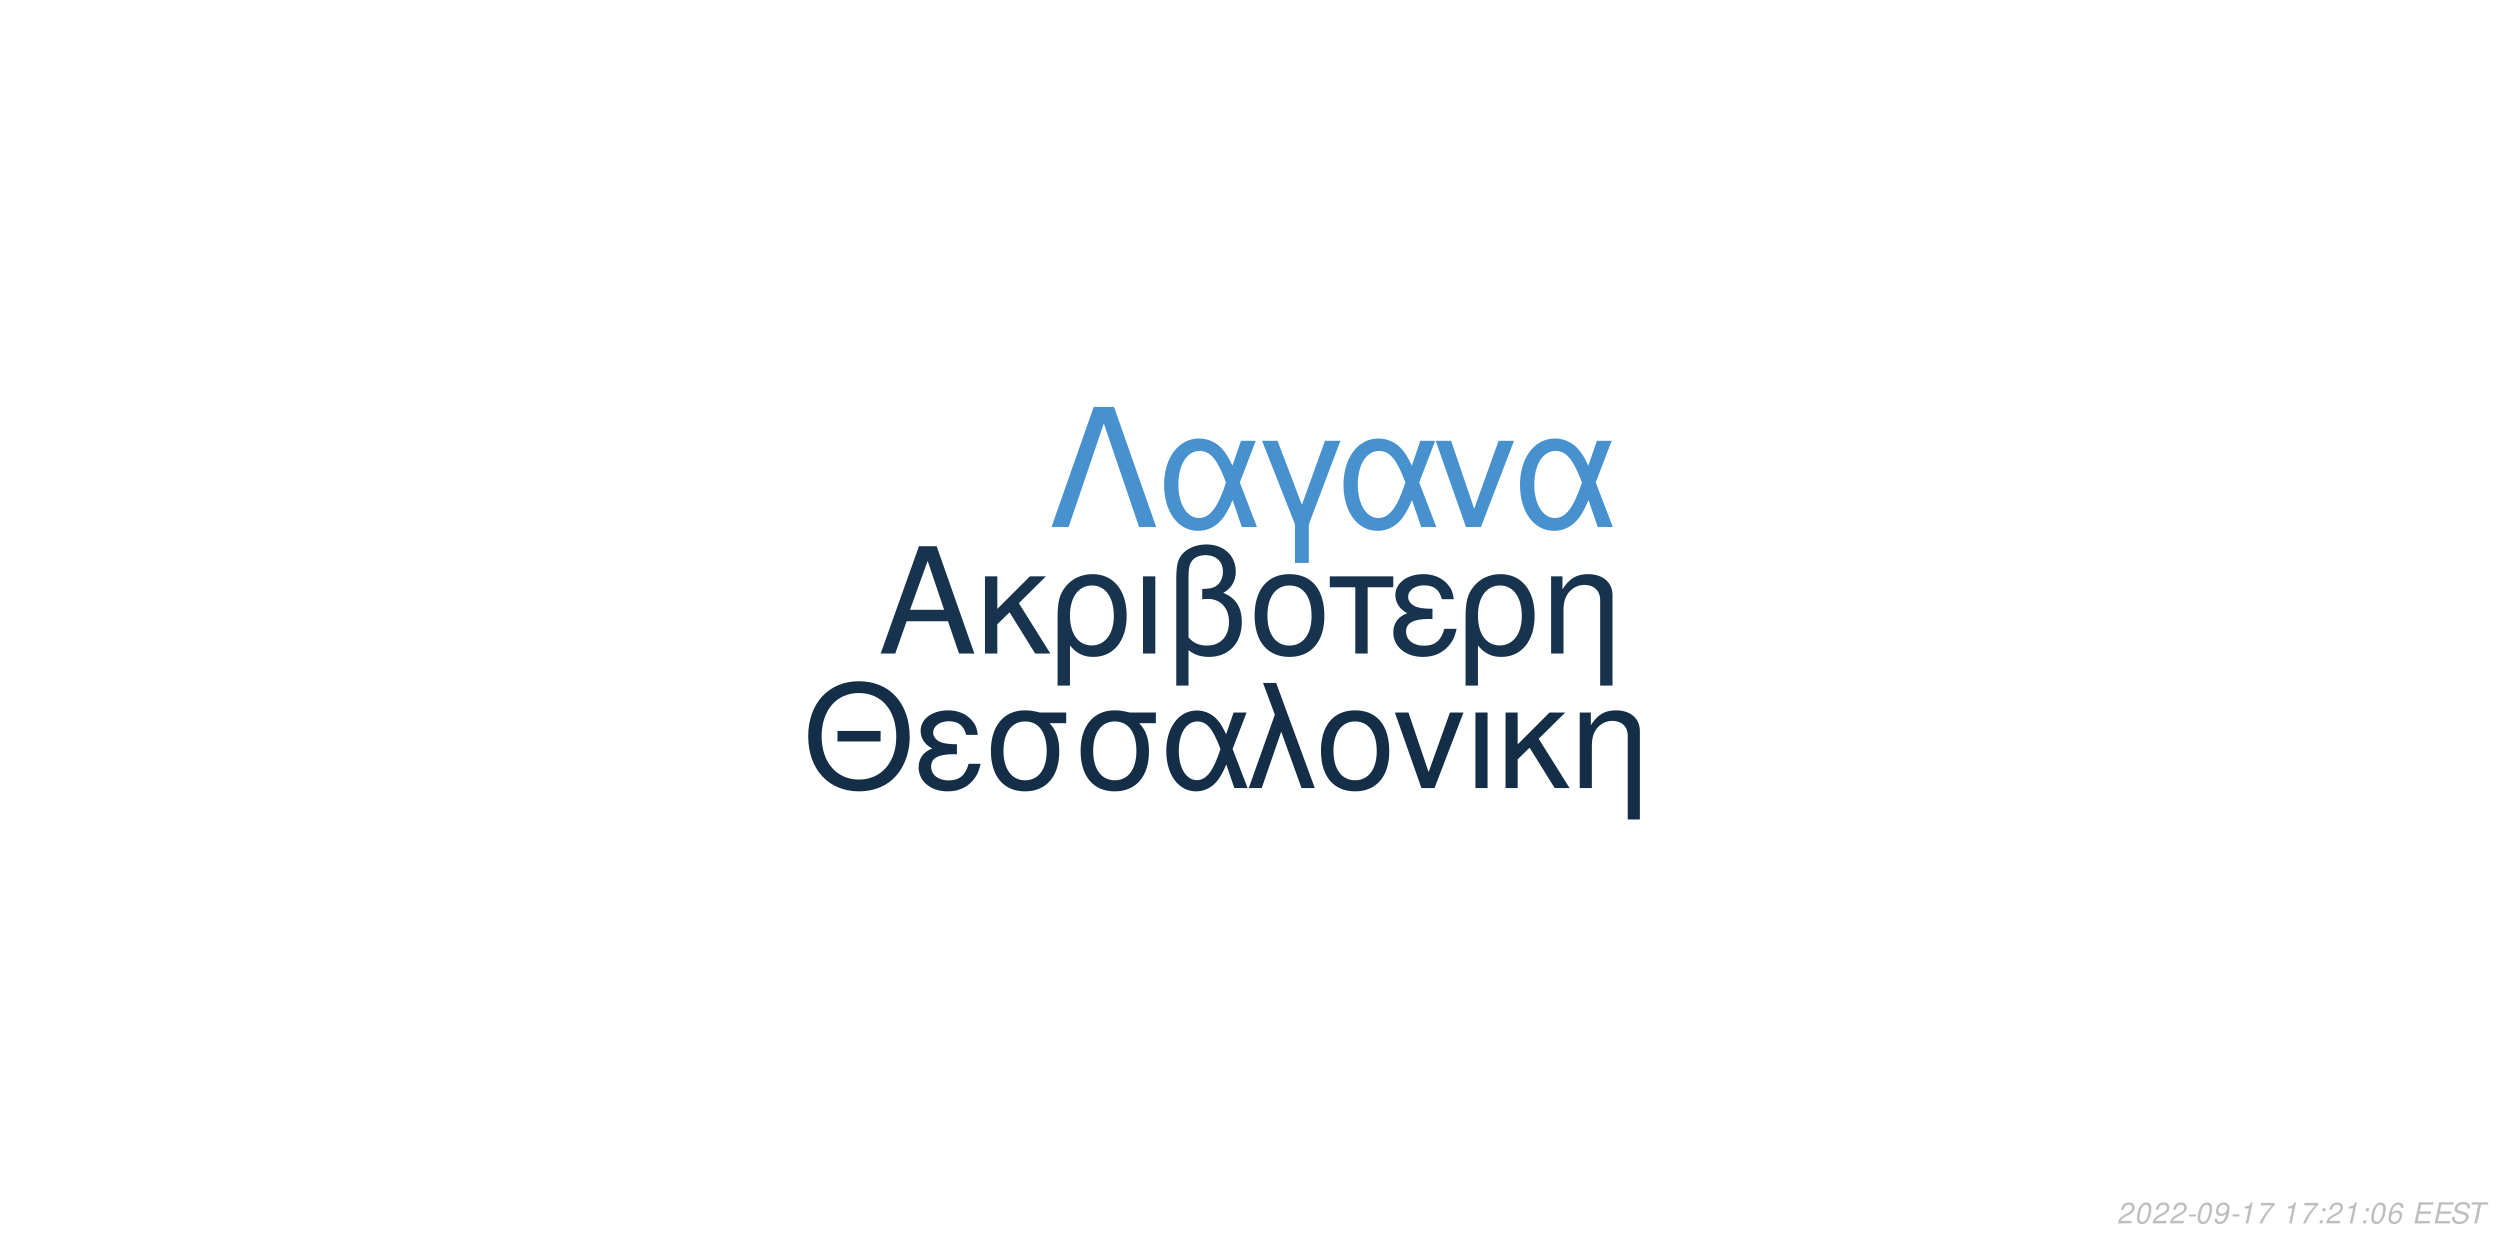
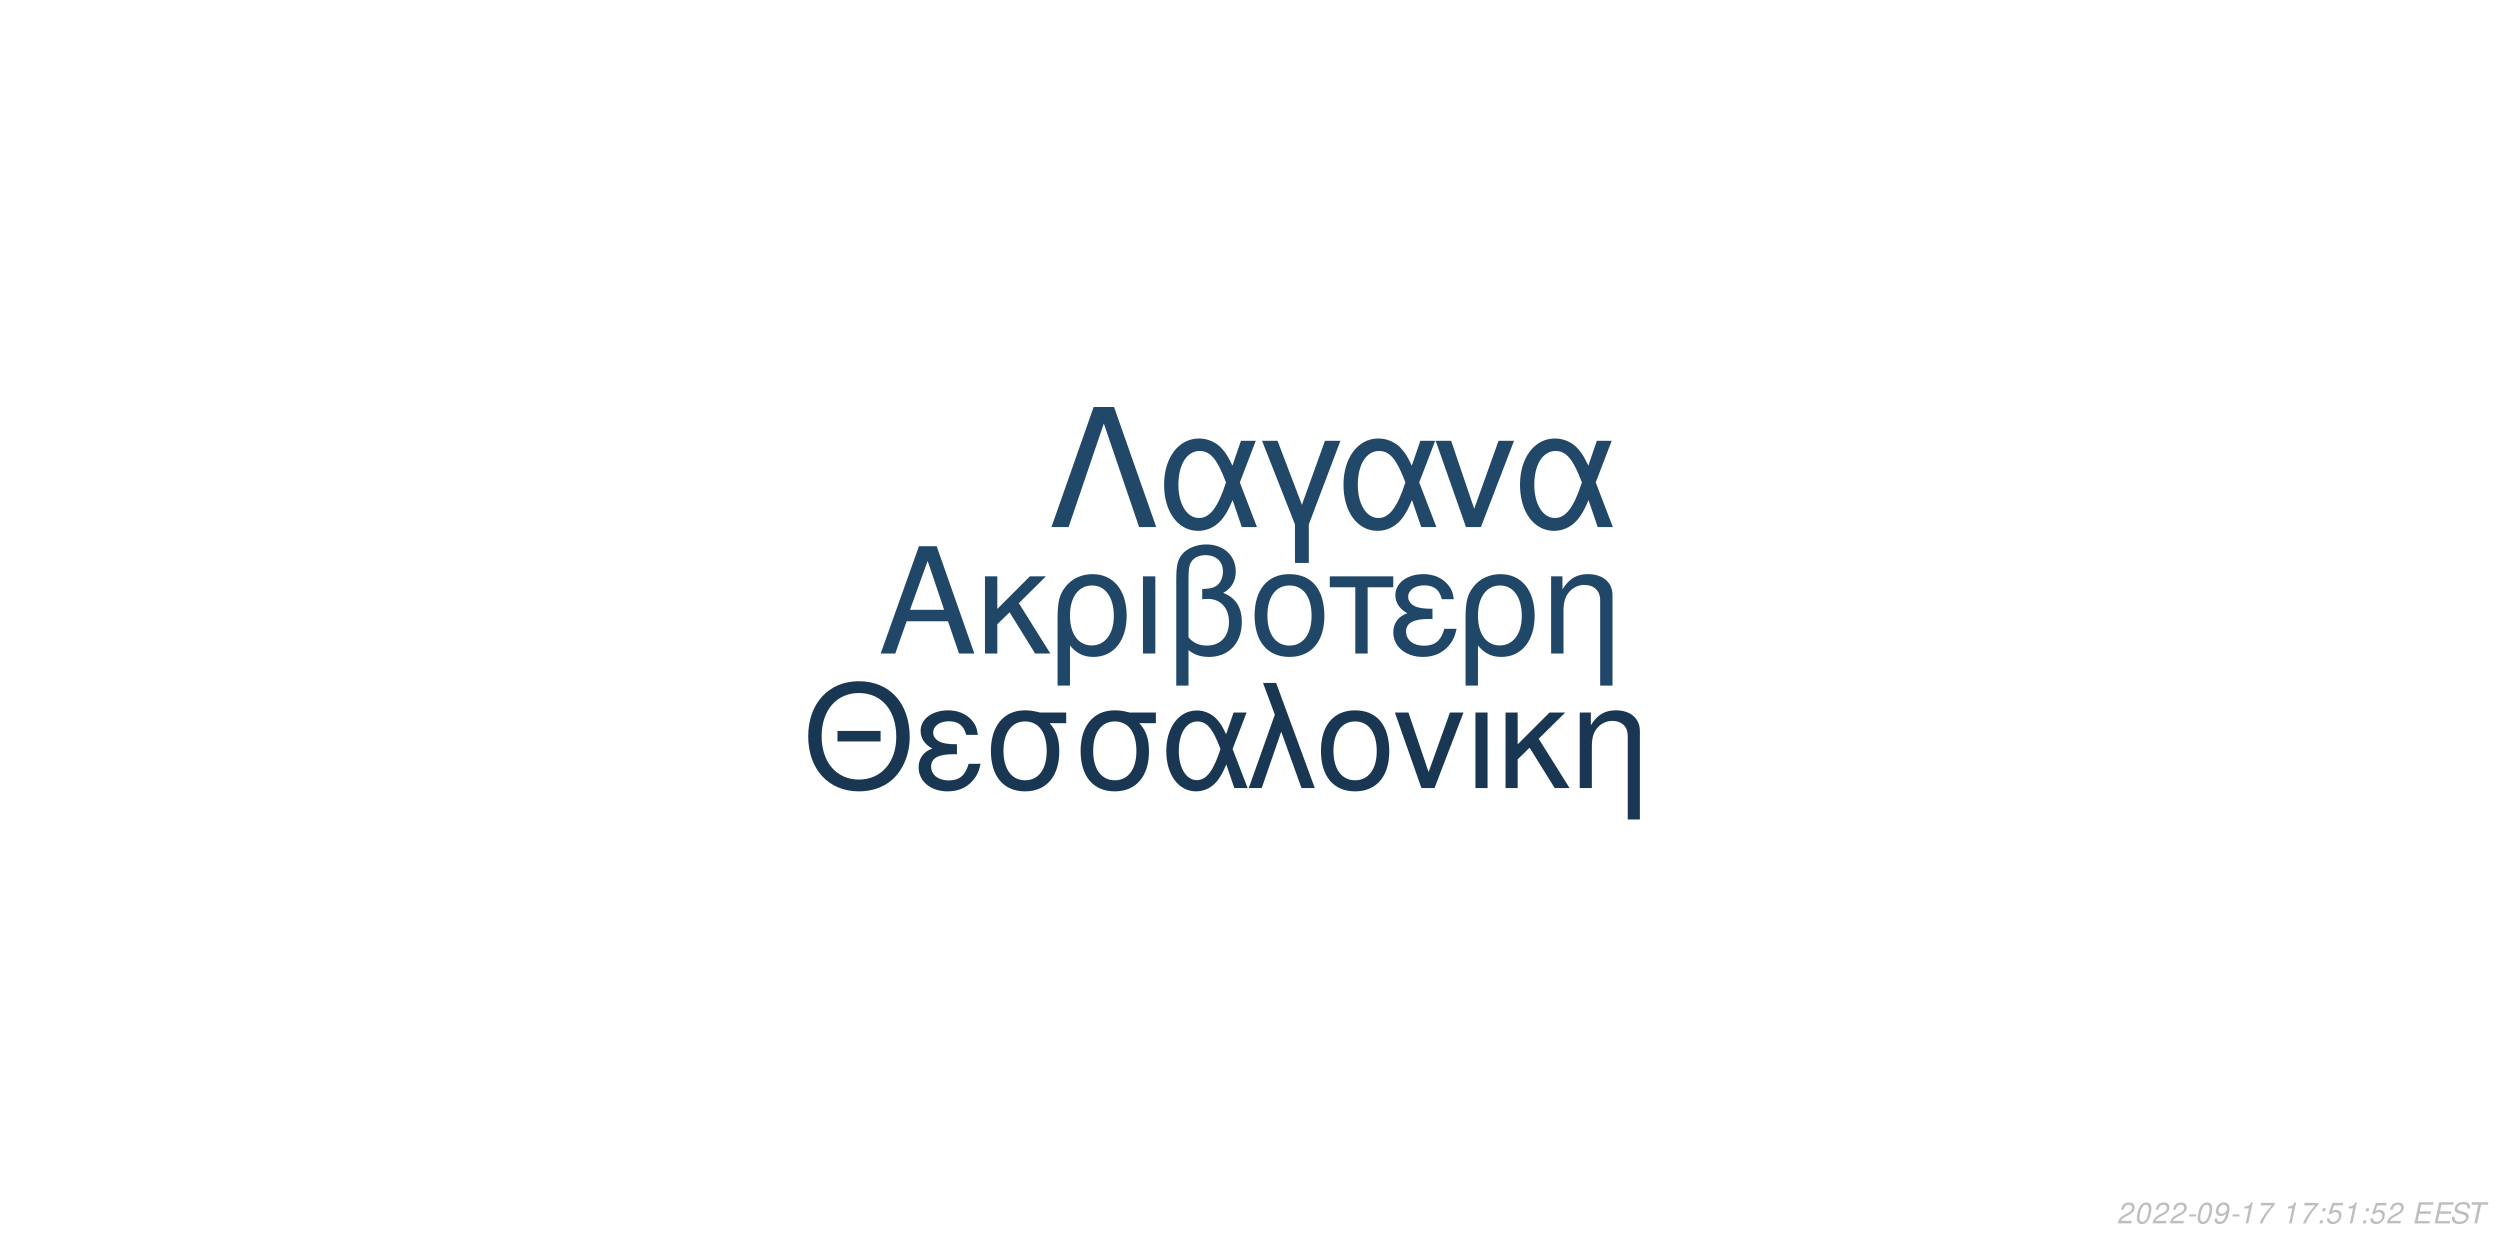
<svg xmlns="http://www.w3.org/2000/svg" xmlns:xlink="http://www.w3.org/1999/xlink" width="864pt" height="432pt" viewBox="0 0 864 432" version="1.1">
  <defs>
    <g>
      <symbol overflow="visible" id="glyph0-0">
        <path style="stroke:none;" d="" />
      </symbol>
      <symbol overflow="visible" id="glyph0-1">
        <path style="stroke:none;" d="M 24.125 -11.141 L 27.938 0 L 33.234 0 L 20.203 -37.094 L 14.094 -37.094 L 0.859 0 L 5.906 0 L 9.828 -11.141 Z M 22.797 -15.109 L 11 -15.109 L 17.094 -32.016 Z M 22.797 -15.109 " />
      </symbol>
      <symbol overflow="visible" id="glyph0-2">
        <path style="stroke:none;" d="M 7.172 -15.422 L 7.172 -26.672 L 2.906 -26.672 L 2.906 0 L 7.172 0 L 7.172 -10.125 L 11.406 -14.25 L 20.25 0 L 25.5 0 L 14.609 -17.406 L 23.969 -26.672 L 18.422 -26.672 Z M 7.172 -15.422 " />
      </symbol>
      <symbol overflow="visible" id="glyph0-3">
        <path style="stroke:none;" d="M 3 11.094 L 7.281 11.094 L 7.281 -2.797 C 9.516 -0.047 11.953 1.172 15.375 1.172 C 22.344 1.172 26.875 -4.422 26.875 -13.031 C 26.875 -21.891 22.297 -27.438 15.062 -27.438 C 11.297 -27.438 7.984 -25.906 5.797 -23.156 C 3.672 -20.516 3 -17.969 3 -12.359 Z M 14.906 -23.516 C 19.547 -23.516 22.438 -19.438 22.438 -12.922 C 22.438 -6.812 19.391 -2.797 14.812 -2.797 C 10.172 -2.797 7.281 -6.766 7.281 -13.125 C 7.281 -19.484 10.234 -23.516 14.906 -23.516 Z M 14.906 -23.516 " />
      </symbol>
      <symbol overflow="visible" id="glyph0-4">
        <path style="stroke:none;" d="M 3.516 0 L 7.781 0 L 7.781 -26.672 L 3.516 -26.672 Z M 3.516 0 " />
      </symbol>
      <symbol overflow="visible" id="glyph0-5">
        <path style="stroke:none;" d="M 4.016 11.094 L 8.25 11.094 L 8.25 -1.172 C 10.172 0.406 12.422 1.172 15.312 1.172 C 22.188 1.172 26.672 -3.609 26.672 -10.891 C 26.672 -15.984 24.578 -19.234 20.25 -20.969 C 23.109 -22.547 24.578 -25.031 24.578 -28.344 C 24.578 -33.844 20.406 -37.703 14.453 -37.703 C 10.938 -37.703 7.734 -36.391 6 -34.25 C 4.484 -32.422 4.016 -30.328 4.016 -25.391 Z M 8.25 -25.656 C 8.25 -29.359 8.5 -30.844 9.469 -32.062 C 10.375 -33.281 12.156 -34 14.094 -34 C 17.812 -34 20.156 -31.812 20.156 -28.297 C 20.156 -25.953 18.984 -23.812 17.297 -23.047 C 16.281 -22.547 15.469 -22.438 12.984 -22.297 L 12.984 -18.781 C 13.734 -18.828 14.344 -18.875 14.969 -18.875 C 19.344 -18.875 22.234 -15.719 22.234 -10.891 C 22.234 -5.906 19.281 -2.75 14.656 -2.75 C 11.953 -2.75 9.922 -3.609 8.25 -5.594 Z M 8.25 -25.656 " />
      </symbol>
      <symbol overflow="visible" id="glyph0-6">
        <path style="stroke:none;" d="M 14.094 -27.438 C 6.562 -27.438 2.094 -22.094 2.094 -13.125 C 2.094 -4.125 6.562 1.172 14.141 1.172 C 21.672 1.172 26.203 -4.172 26.203 -12.922 C 26.203 -22.188 21.828 -27.438 14.094 -27.438 Z M 14.141 -23.516 C 18.938 -23.516 21.781 -19.594 21.781 -12.984 C 21.781 -6.672 18.828 -2.75 14.141 -2.75 C 9.422 -2.75 6.516 -6.672 6.516 -13.125 C 6.516 -19.594 9.422 -23.516 14.141 -23.516 Z M 14.141 -23.516 " />
      </symbol>
      <symbol overflow="visible" id="glyph0-7">
        <path style="stroke:none;" d="M 7.891 0 L 12.156 0 L 12.156 -22.906 L 21.016 -22.906 L 21.016 -26.672 L -0.922 -26.672 L -0.922 -22.906 L 7.891 -22.906 Z M 7.891 0 " />
      </symbol>
      <symbol overflow="visible" id="glyph0-8">
        <path style="stroke:none;" d="M 14.562 -15.469 C 11.344 -15.469 9.562 -15.781 8.297 -16.438 C 6.922 -17.203 6.156 -18.328 6.156 -19.547 C 6.156 -21.891 8.453 -23.562 11.656 -23.562 C 15.062 -23.562 16.953 -22.094 17.812 -18.781 L 21.938 -18.781 C 21.578 -21.266 21.062 -22.5 19.797 -23.922 C 17.812 -26.203 14.906 -27.438 11.453 -27.438 C 5.797 -27.438 1.734 -24.375 1.734 -20.203 C 1.734 -17.609 3.156 -15.375 5.859 -13.938 C 2.797 -12.875 1.016 -10.484 1.016 -7.328 C 1.016 -2.391 5.297 1.172 11.25 1.172 C 14.969 1.172 17.906 -0.109 20.156 -2.641 C 21.578 -4.328 22.297 -5.797 22.906 -8.547 L 18.672 -8.547 C 17.5 -4.422 15.422 -2.703 11.609 -2.703 C 7.938 -2.703 5.438 -4.688 5.438 -7.578 C 5.438 -10.578 7.938 -11.953 13.484 -11.953 C 13.641 -11.953 14.094 -11.953 14.562 -11.906 Z M 14.562 -15.469 " />
      </symbol>
      <symbol overflow="visible" id="glyph0-9">
        <path style="stroke:none;" d="M 3.562 -26.672 L 3.562 0 L 7.844 0 L 7.844 -14.703 C 7.844 -17.906 8.5 -19.891 10.031 -21.531 C 11.406 -22.953 13.188 -23.719 15.062 -23.719 C 18.375 -23.719 20.516 -21.672 20.516 -18.469 L 20.516 11.094 L 24.781 11.094 L 24.781 -20.156 C 24.781 -24.578 21.469 -27.438 16.328 -27.438 C 12.359 -27.438 9.828 -25.906 7.484 -22.188 L 7.484 -26.672 Z M 3.562 -26.672 " />
      </symbol>
      <symbol overflow="visible" id="glyph1-0">
        <path style="stroke:none;" d="" />
      </symbol>
      <symbol overflow="visible" id="glyph1-1">
        <path style="stroke:none;" d="M 26.859 -19.734 L 11.953 -19.734 L 11.953 -16.094 L 26.859 -16.094 Z M 19.328 -36.922 C 8.922 -36.922 1.844 -29.25 1.844 -17.891 C 1.844 -6.484 8.875 1.141 19.391 1.141 C 23.812 1.141 27.703 -0.203 30.641 -2.688 C 34.578 -6.031 36.922 -11.656 36.922 -17.594 C 36.922 -29.297 30 -36.922 19.328 -36.922 Z M 19.328 -32.844 C 27.203 -32.844 32.281 -26.906 32.281 -17.688 C 32.281 -8.922 27.062 -2.938 19.391 -2.938 C 11.609 -2.938 6.484 -8.922 6.484 -17.891 C 6.484 -26.859 11.609 -32.844 19.328 -32.844 Z M 19.328 -32.844 " />
      </symbol>
      <symbol overflow="visible" id="glyph1-2">
        <path style="stroke:none;" d="M 14.25 -15.141 C 11.109 -15.141 9.375 -15.453 8.125 -16.094 C 6.781 -16.844 6.031 -17.938 6.031 -19.141 C 6.031 -21.422 8.266 -23.078 11.406 -23.078 C 14.75 -23.078 16.594 -21.625 17.438 -18.391 L 21.469 -18.391 C 21.125 -20.828 20.625 -22.031 19.391 -23.422 C 17.438 -25.656 14.594 -26.859 11.219 -26.859 C 5.688 -26.859 1.688 -23.875 1.688 -19.781 C 1.688 -17.234 3.094 -15.047 5.734 -13.656 C 2.734 -12.609 1 -10.266 1 -7.172 C 1 -2.344 5.188 1.141 11.016 1.141 C 14.656 1.141 17.547 -0.094 19.734 -2.594 C 21.125 -4.234 21.828 -5.688 22.422 -8.375 L 18.281 -8.375 C 17.141 -4.328 15.094 -2.641 11.359 -2.641 C 7.766 -2.641 5.328 -4.578 5.328 -7.422 C 5.328 -10.359 7.766 -11.703 13.203 -11.703 C 13.359 -11.703 13.797 -11.703 14.25 -11.656 Z M 14.25 -15.141 " />
      </symbol>
      <symbol overflow="visible" id="glyph1-3">
        <path style="stroke:none;" d="M 29 -26.109 L 19.938 -26.109 C 17.594 -26.703 16.438 -26.859 14.703 -26.859 C 7.469 -26.859 2.984 -21.469 2.984 -12.859 C 2.984 -4.031 7.375 1.141 14.797 1.141 C 22.172 1.141 26.609 -4.078 26.609 -12.656 C 26.609 -17.047 25.656 -19.828 23.266 -22.422 L 29 -22.422 Z M 14.797 -23.016 C 19.531 -23.016 22.266 -19.234 22.266 -12.75 C 22.266 -6.531 19.438 -2.688 14.797 -2.688 C 10.172 -2.688 7.328 -6.531 7.328 -12.859 C 7.328 -19.188 10.172 -23.016 14.797 -23.016 Z M 14.797 -23.016 " />
      </symbol>
      <symbol overflow="visible" id="glyph1-4">
        <path style="stroke:none;" d="M 29.344 -26.109 L 24.859 -26.109 L 22.266 -18.578 C 21.125 -21.031 20.484 -22.125 19.328 -23.469 C 17.547 -25.609 14.906 -26.812 12.156 -26.812 C 5.984 -26.812 1.594 -20.984 1.594 -12.812 C 1.594 -4.578 5.828 1.141 11.906 1.141 C 14.953 1.141 17.734 -0.344 19.625 -3.047 C 20.672 -4.531 21.281 -5.688 22.328 -8.172 L 25.109 0 L 29.703 0 L 24.516 -13.5 Z M 20.328 -13.5 C 17.891 -5.922 15.453 -2.734 12.156 -2.734 C 8.516 -2.734 5.922 -6.922 5.922 -12.812 C 5.922 -18.938 8.516 -23.016 12.359 -23.016 C 15.594 -23.016 17.688 -20.531 20.328 -13.5 Z M 20.328 -13.5 " />
      </symbol>
      <symbol overflow="visible" id="glyph1-5">
        <path style="stroke:none;" d="M 1.094 0 L 5.578 0 L 12.312 -19.484 L 19.328 0 L 23.922 0 L 10.562 -36.328 L 6.031 -36.328 L 10.109 -25.359 Z M 1.094 0 " />
      </symbol>
      <symbol overflow="visible" id="glyph1-6">
        <path style="stroke:none;" d="M 13.797 -26.859 C 6.422 -26.859 2.047 -21.625 2.047 -12.859 C 2.047 -4.031 6.422 1.141 13.859 1.141 C 21.234 1.141 25.656 -4.078 25.656 -12.656 C 25.656 -21.719 21.375 -26.859 13.797 -26.859 Z M 13.859 -23.016 C 18.531 -23.016 21.328 -19.188 21.328 -12.703 C 21.328 -6.531 18.438 -2.688 13.859 -2.688 C 9.219 -2.688 6.375 -6.531 6.375 -12.859 C 6.375 -19.188 9.219 -23.016 13.859 -23.016 Z M 13.859 -23.016 " />
      </symbol>
      <symbol overflow="visible" id="glyph1-7">
        <path style="stroke:none;" d="M 14.297 0 L 24.312 -26.109 L 19.625 -26.109 L 12.25 -5.531 L 5.281 -26.109 L 0.594 -26.109 L 9.766 0 Z M 14.297 0 " />
      </symbol>
      <symbol overflow="visible" id="glyph1-8">
        <path style="stroke:none;" d="M 3.438 0 L 7.625 0 L 7.625 -26.109 L 3.438 -26.109 Z M 3.438 0 " />
      </symbol>
      <symbol overflow="visible" id="glyph1-9">
        <path style="stroke:none;" d="M 7.031 -15.094 L 7.031 -26.109 L 2.844 -26.109 L 2.844 0 L 7.031 0 L 7.031 -9.922 L 11.156 -13.953 L 19.828 0 L 24.969 0 L 14.297 -17.047 L 23.469 -26.109 L 18.031 -26.109 Z M 7.031 -15.094 " />
      </symbol>
      <symbol overflow="visible" id="glyph1-10">
        <path style="stroke:none;" d="M 3.484 -26.109 L 3.484 0 L 7.672 0 L 7.672 -14.406 C 7.672 -17.547 8.328 -19.484 9.812 -21.078 C 11.156 -22.469 12.906 -23.219 14.75 -23.219 C 17.984 -23.219 20.078 -21.234 20.078 -18.094 L 20.078 10.859 L 24.266 10.859 L 24.266 -19.734 C 24.266 -24.062 21.031 -26.859 16 -26.859 C 12.109 -26.859 9.609 -25.359 7.328 -21.719 L 7.328 -26.109 Z M 3.484 -26.109 " />
      </symbol>
      <symbol overflow="visible" id="glyph2-0">
        <path style="stroke:none;" d="" />
      </symbol>
      <symbol overflow="visible" id="glyph2-1">
        <path style="stroke:none;" d="M 22.531 -41.484 L 15.484 -41.484 L 0.906 0 L 6.828 0 L 19 -35.797 L 31.188 0 L 37.109 0 Z M 22.531 -41.484 " />
      </symbol>
      <symbol overflow="visible" id="glyph2-2">
        <path style="stroke:none;" d="M 33.516 -29.812 L 28.391 -29.812 L 25.438 -21.219 C 24.125 -24.016 23.391 -25.266 22.078 -26.797 C 20.031 -29.25 17.016 -30.609 13.891 -30.609 C 6.828 -30.609 1.828 -23.953 1.828 -14.625 C 1.828 -5.234 6.656 1.312 13.594 1.312 C 17.078 1.312 20.266 -0.391 22.422 -3.469 C 23.609 -5.172 24.297 -6.484 25.5 -9.328 L 28.688 0 L 33.922 0 L 28 -15.422 Z M 23.219 -15.422 C 20.422 -6.766 17.641 -3.125 13.891 -3.125 C 9.734 -3.125 6.766 -7.906 6.766 -14.625 C 6.766 -21.625 9.734 -26.297 14.109 -26.297 C 17.812 -26.297 20.203 -23.453 23.219 -15.422 Z M 23.219 -15.422 " />
      </symbol>
      <symbol overflow="visible" id="glyph2-3">
        <path style="stroke:none;" d="M 12.062 12.406 L 16.844 12.406 L 16.844 -0.906 L 27.766 -29.812 L 22.422 -29.812 L 14.453 -7.688 L 6.031 -29.812 L 0.688 -29.812 L 12.062 -0.906 Z M 12.062 12.406 " />
      </symbol>
      <symbol overflow="visible" id="glyph2-4">
        <path style="stroke:none;" d="M 16.328 0 L 27.766 -29.812 L 22.422 -29.812 L 14 -6.312 L 6.031 -29.812 L 0.688 -29.812 L 11.156 0 Z M 16.328 0 " />
      </symbol>
      <symbol overflow="visible" id="glyph3-0">
        <path style="stroke:none;" d="" />
      </symbol>
      <symbol overflow="visible" id="glyph3-1">
        <path style="stroke:none;" d="M 5.234 -0.875 L 1.469 -0.875 C 1.641 -1.375 2.203 -1.891 3.109 -2.344 L 4.234 -2.938 C 5.562 -3.625 6.219 -4.469 6.219 -5.484 C 6.219 -5.938 6.062 -6.359 5.797 -6.656 C 5.469 -7.047 4.984 -7.234 4.312 -7.234 C 2.766 -7.234 1.891 -6.453 1.484 -4.734 L 2.375 -4.734 C 2.484 -5.188 2.609 -5.484 2.797 -5.75 C 3.094 -6.203 3.609 -6.453 4.188 -6.453 C 4.891 -6.453 5.344 -6.031 5.344 -5.375 C 5.344 -4.703 4.859 -4.094 4.016 -3.656 L 2.984 -3.125 C 1.234 -2.188 0.797 -1.656 0.344 -0.016 L 5.047 -0.016 Z M 5.234 -0.875 " />
      </symbol>
      <symbol overflow="visible" id="glyph3-2">
        <path style="stroke:none;" d="M 4.203 -7.234 C 3.375 -7.234 2.688 -6.812 2.125 -5.984 C 1.484 -5.047 0.984 -3.188 0.984 -1.734 C 0.984 -1.109 1.172 -0.562 1.484 -0.266 C 1.797 0.047 2.281 0.234 2.766 0.234 C 3.625 0.234 4.281 -0.156 4.859 -1.016 C 5.516 -1.953 6 -3.797 6 -5.266 C 6 -6.5 5.328 -7.234 4.203 -7.234 Z M 4.094 -6.453 C 4.734 -6.453 5.125 -5.984 5.125 -5.156 C 5.125 -4.203 4.781 -2.625 4.406 -1.812 C 3.984 -0.938 3.516 -0.547 2.875 -0.547 C 2.25 -0.547 1.875 -1.031 1.875 -1.828 C 1.875 -2.797 2.203 -4.344 2.594 -5.203 C 2.984 -6.047 3.453 -6.453 4.094 -6.453 Z M 4.094 -6.453 " />
      </symbol>
      <symbol overflow="visible" id="glyph3-3">
        <path style="stroke:none;" d="M 3.516 -3.125 L 1.125 -3.125 L 0.969 -2.406 L 3.359 -2.406 Z M 3.516 -3.125 " />
      </symbol>
      <symbol overflow="visible" id="glyph3-4">
        <path style="stroke:none;" d="M 0.844 -1.656 C 0.844 -1.547 0.844 -1.438 0.844 -1.375 C 0.844 -0.406 1.531 0.234 2.578 0.234 C 3.203 0.234 3.766 0.016 4.297 -0.438 C 4.938 -1 5.312 -1.656 5.594 -2.719 C 5.844 -3.672 6.016 -4.766 6.016 -5.375 C 6.016 -5.844 5.844 -6.328 5.547 -6.656 C 5.203 -7.031 4.703 -7.234 4.062 -7.234 C 2.516 -7.234 1.297 -5.938 1.297 -4.266 C 1.297 -3.203 1.984 -2.547 3.047 -2.547 C 3.484 -2.547 3.953 -2.672 4.281 -2.891 C 4.406 -2.984 4.547 -3.078 4.828 -3.344 C 4.438 -1.484 3.703 -0.547 2.703 -0.547 C 2.109 -0.547 1.719 -0.938 1.719 -1.547 L 1.719 -1.656 Z M 3.953 -6.453 C 4.625 -6.453 5.141 -5.953 5.141 -5.281 C 5.141 -4.188 4.312 -3.312 3.297 -3.312 C 2.594 -3.312 2.172 -3.734 2.172 -4.453 C 2.172 -5.562 2.984 -6.453 3.953 -6.453 Z M 3.953 -6.453 " />
      </symbol>
      <symbol overflow="visible" id="glyph3-5">
        <path style="stroke:none;" d="M 3.703 -5.188 L 2.594 0 L 3.469 0 L 5.016 -7.234 L 4.438 -7.234 C 3.906 -6.156 3.688 -6.016 2.234 -5.812 L 2.109 -5.188 Z M 3.703 -5.188 " />
      </symbol>
      <symbol overflow="visible" id="glyph3-6">
        <path style="stroke:none;" d="M 6.703 -7.094 L 1.953 -7.094 L 1.766 -6.219 L 5.594 -6.219 C 3.344 -3.688 2.266 -2.109 1.375 0 L 2.344 0 C 3.031 -1.906 4.828 -4.594 6.547 -6.281 Z M 6.703 -7.094 " />
      </symbol>
      <symbol overflow="visible" id="glyph3-7">
        <path style="stroke:none;" d="" />
      </symbol>
      <symbol overflow="visible" id="glyph3-8">
        <path style="stroke:none;" d="M 2.359 -1.031 L 1.312 -1.031 L 1.094 0 L 2.141 0 Z M 3.266 -5.234 L 2.219 -5.234 L 2 -4.203 L 3.047 -4.203 Z M 3.266 -5.234 " />
      </symbol>
      <symbol overflow="visible" id="glyph3-9">
-         <path style="stroke:none;" d="M 6.125 -5.344 L 6.141 -5.625 C 6.141 -6.609 5.453 -7.234 4.391 -7.234 C 3.438 -7.234 2.641 -6.719 2.016 -5.703 C 1.422 -4.781 0.938 -2.953 0.938 -1.688 C 0.938 -0.516 1.688 0.234 2.859 0.234 C 3.703 0.234 4.438 -0.156 5 -0.875 C 5.406 -1.422 5.672 -2.156 5.672 -2.766 C 5.672 -3.812 4.969 -4.5 3.906 -4.5 C 3.234 -4.5 2.672 -4.234 2.094 -3.625 C 2.406 -5.375 3.234 -6.453 4.25 -6.453 C 4.703 -6.453 5.062 -6.234 5.172 -5.844 C 5.203 -5.719 5.234 -5.578 5.25 -5.344 Z M 3.656 -3.734 C 4.344 -3.734 4.797 -3.281 4.797 -2.625 C 4.797 -1.469 3.984 -0.547 2.984 -0.547 C 2.297 -0.547 1.812 -1.047 1.812 -1.766 C 1.812 -2.859 2.625 -3.734 3.656 -3.734 Z M 3.656 -3.734 " />
+         <path style="stroke:none;" d="M 6.297 -7.094 L 2.594 -7.094 L 1.234 -3.234 L 2.047 -3.234 C 2.656 -3.766 2.938 -3.906 3.531 -3.906 C 4.328 -3.906 4.797 -3.453 4.797 -2.688 C 4.797 -1.438 3.969 -0.547 2.828 -0.547 C 2.031 -0.547 1.609 -0.938 1.578 -1.734 L 0.703 -1.734 L 0.703 -1.516 C 0.703 -0.938 0.844 -0.547 1.188 -0.266 C 1.562 0.062 2.078 0.234 2.703 0.234 C 3.656 0.234 4.391 -0.156 4.984 -0.922 C 5.422 -1.5 5.672 -2.234 5.672 -2.953 C 5.672 -4 4.938 -4.672 3.812 -4.672 C 3.328 -4.672 2.906 -4.547 2.406 -4.234 L 3.109 -6.219 L 6.109 -6.219 Z M 6.297 -7.094 " />
      </symbol>
      <symbol overflow="visible" id="glyph3-10">
        <path style="stroke:none;" d="M 2.547 -3.312 L 6.5 -3.312 L 6.688 -4.141 L 2.719 -4.141 L 3.219 -6.469 L 7.344 -6.469 L 7.516 -7.297 L 2.453 -7.297 L 0.906 0 L 6.125 0 L 6.297 -0.812 L 2.016 -0.812 Z M 2.547 -3.312 " />
      </symbol>
      <symbol overflow="visible" id="glyph3-11">
        <path style="stroke:none;" d="M 7.062 -5.156 C 7.125 -5.438 7.141 -5.562 7.141 -5.703 C 7.141 -6.156 6.938 -6.594 6.594 -6.891 C 6.188 -7.25 5.656 -7.406 4.875 -7.406 C 3.844 -7.406 3.047 -7.125 2.5 -6.562 C 2.094 -6.141 1.781 -5.438 1.781 -4.922 C 1.781 -4.297 2.219 -3.766 2.891 -3.562 L 4.594 -3.094 C 5.406 -2.859 5.734 -2.578 5.734 -2.094 C 5.734 -1.781 5.547 -1.406 5.266 -1.141 C 4.844 -0.766 4.266 -0.578 3.453 -0.578 C 2.328 -0.578 1.812 -0.984 1.812 -1.906 C 1.812 -2.047 1.812 -2.125 1.844 -2.312 L 0.984 -2.312 C 0.906 -2.062 0.891 -1.906 0.891 -1.688 C 0.891 -0.484 1.797 0.234 3.297 0.234 C 4.359 0.234 5.234 -0.062 5.812 -0.609 C 6.344 -1.078 6.688 -1.797 6.688 -2.375 C 6.688 -2.641 6.609 -2.906 6.453 -3.156 C 6.234 -3.5 5.938 -3.703 5.469 -3.828 L 3.75 -4.312 C 2.984 -4.547 2.734 -4.734 2.734 -5.188 C 2.734 -5.547 2.875 -5.844 3.188 -6.109 C 3.547 -6.438 4.031 -6.594 4.703 -6.594 C 5.266 -6.594 5.688 -6.484 5.906 -6.297 C 6.094 -6.125 6.219 -5.797 6.219 -5.516 C 6.219 -5.422 6.203 -5.344 6.188 -5.156 Z M 7.062 -5.156 " />
      </symbol>
      <symbol overflow="visible" id="glyph3-12">
        <path style="stroke:none;" d="M 4.938 -6.469 L 7.312 -6.469 L 7.484 -7.297 L 1.75 -7.297 L 1.578 -6.469 L 3.984 -6.469 L 2.609 0 L 3.547 0 Z M 4.938 -6.469 " />
      </symbol>
    </g>
  </defs>
  <g id="surface1">
    <rect x="0" y="0" width="864" height="432" style="fill:rgb(100%,100%,100%);fill-opacity:1;stroke:none;" />
-     <g style="fill:rgb(9.02%,20%,30.588%);fill-opacity:1;">
+     <g style="fill:rgb(12.941%,27.843%,40.784%);fill-opacity:1;">
      <use xlink:href="#glyph0-1" x="303.5" y="225.861" />
      <use xlink:href="#glyph0-2" x="337.5" y="225.861" />
      <use xlink:href="#glyph0-3" x="362.5" y="225.861" />
      <use xlink:href="#glyph0-4" x="391.5" y="225.861" />
      <use xlink:href="#glyph0-5" x="402.5" y="225.861" />
      <use xlink:href="#glyph0-6" x="431.5" y="225.861" />
      <use xlink:href="#glyph0-7" x="460.5" y="225.861" />
      <use xlink:href="#glyph0-8" x="480.5" y="225.861" />
      <use xlink:href="#glyph0-3" x="503.5" y="225.861" />
      <use xlink:href="#glyph0-9" x="532.5" y="225.861" />
    </g>
-     <g style="fill:rgb(7.843%,18.039%,27.843%);fill-opacity:1;">
+     <g style="fill:rgb(9.804%,21.569%,32.549%);fill-opacity:1;">
      <use xlink:href="#glyph1-1" x="277.473" y="272.354" />
      <use xlink:href="#glyph1-2" x="316.473" y="272.354" />
      <use xlink:href="#glyph1-3" x="339.473" y="272.354" />
      <use xlink:href="#glyph1-3" x="370.473" y="272.354" />
      <use xlink:href="#glyph1-4" x="401.473" y="272.354" />
      <use xlink:href="#glyph1-5" x="430.473" y="272.354" />
      <use xlink:href="#glyph1-6" x="454.473" y="272.354" />
      <use xlink:href="#glyph1-7" x="481.473" y="272.354" />
      <use xlink:href="#glyph1-8" x="506.473" y="272.354" />
      <use xlink:href="#glyph1-9" x="517.473" y="272.354" />
      <use xlink:href="#glyph1-10" x="542.473" y="272.354" />
    </g>
-     <g style="fill:rgb(27.843%,57.255%,80.784%);fill-opacity:1;">
+     <g style="fill:rgb(12.941%,27.843%,41.176%);fill-opacity:1;">
      <use xlink:href="#glyph2-1" x="362.484" y="182.152" />
      <use xlink:href="#glyph2-2" x="400.484" y="182.152" />
      <use xlink:href="#glyph2-3" x="435.484" y="182.152" />
      <use xlink:href="#glyph2-2" x="462.484" y="182.152" />
      <use xlink:href="#glyph2-4" x="495.484" y="182.152" />
      <use xlink:href="#glyph2-2" x="523.484" y="182.152" />
    </g>
    <g style="fill:rgb(74.51%,74.51%,74.51%);fill-opacity:1;">
      <use xlink:href="#glyph3-1" x="731.52" y="422.81" />
      <use xlink:href="#glyph3-2" x="737.52" y="422.81" />
      <use xlink:href="#glyph3-1" x="743.52" y="422.81" />
      <use xlink:href="#glyph3-1" x="749.52" y="422.81" />
      <use xlink:href="#glyph3-3" x="755.52" y="422.81" />
      <use xlink:href="#glyph3-2" x="758.52" y="422.81" />
      <use xlink:href="#glyph3-4" x="764.52" y="422.81" />
      <use xlink:href="#glyph3-3" x="770.52" y="422.81" />
      <use xlink:href="#glyph3-5" x="773.52" y="422.81" />
      <use xlink:href="#glyph3-6" x="779.52" y="422.81" />
      <use xlink:href="#glyph3-7" x="785.52" y="422.81" />
      <use xlink:href="#glyph3-5" x="788.52" y="422.81" />
      <use xlink:href="#glyph3-6" x="794.52" y="422.81" />
      <use xlink:href="#glyph3-8" x="800.52" y="422.81" />
-       <use xlink:href="#glyph3-1" x="803.52" y="422.81" />
+       <use xlink:href="#glyph3-9" x="803.52" y="422.81" />
      <use xlink:href="#glyph3-5" x="809.52" y="422.81" />
      <use xlink:href="#glyph3-8" x="815.52" y="422.81" />
-       <use xlink:href="#glyph3-2" x="818.52" y="422.81" />
-       <use xlink:href="#glyph3-9" x="824.52" y="422.81" />
+       <use xlink:href="#glyph3-9" x="818.52" y="422.81" />
+       <use xlink:href="#glyph3-1" x="824.52" y="422.81" />
      <use xlink:href="#glyph3-7" x="830.52" y="422.81" />
      <use xlink:href="#glyph3-10" x="833.52" y="422.81" />
      <use xlink:href="#glyph3-10" x="840.52" y="422.81" />
      <use xlink:href="#glyph3-11" x="846.52" y="422.81" />
      <use xlink:href="#glyph3-12" x="852.52" y="422.81" />
    </g>
  </g>
</svg>
